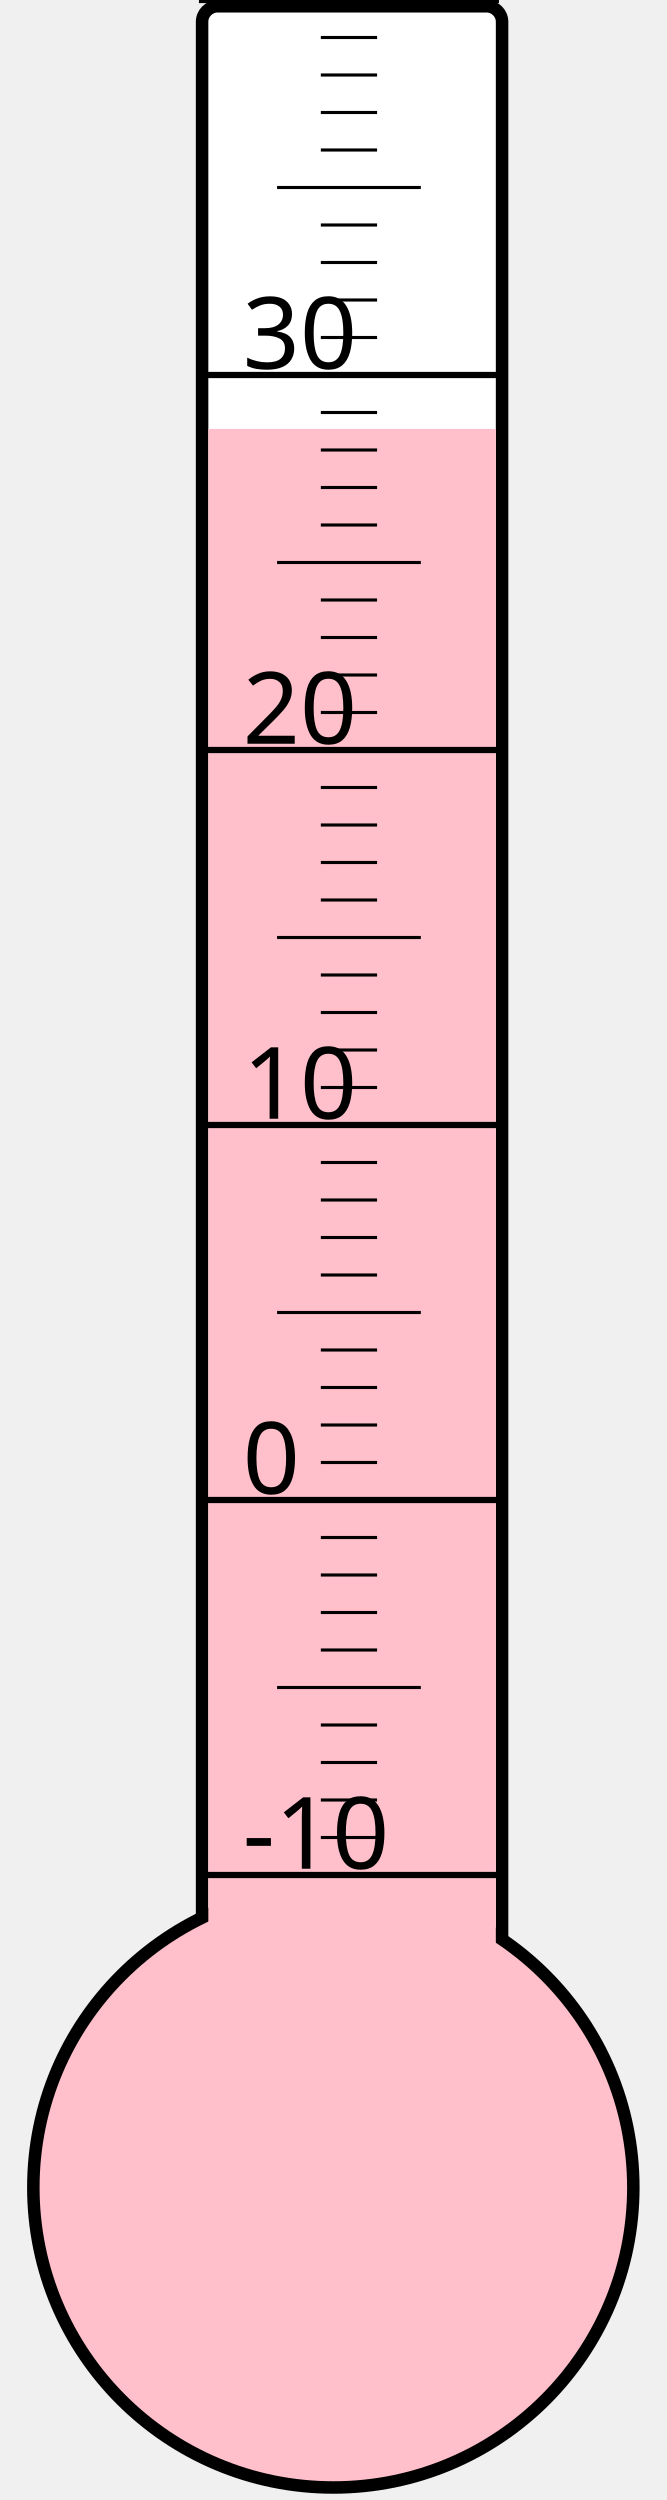
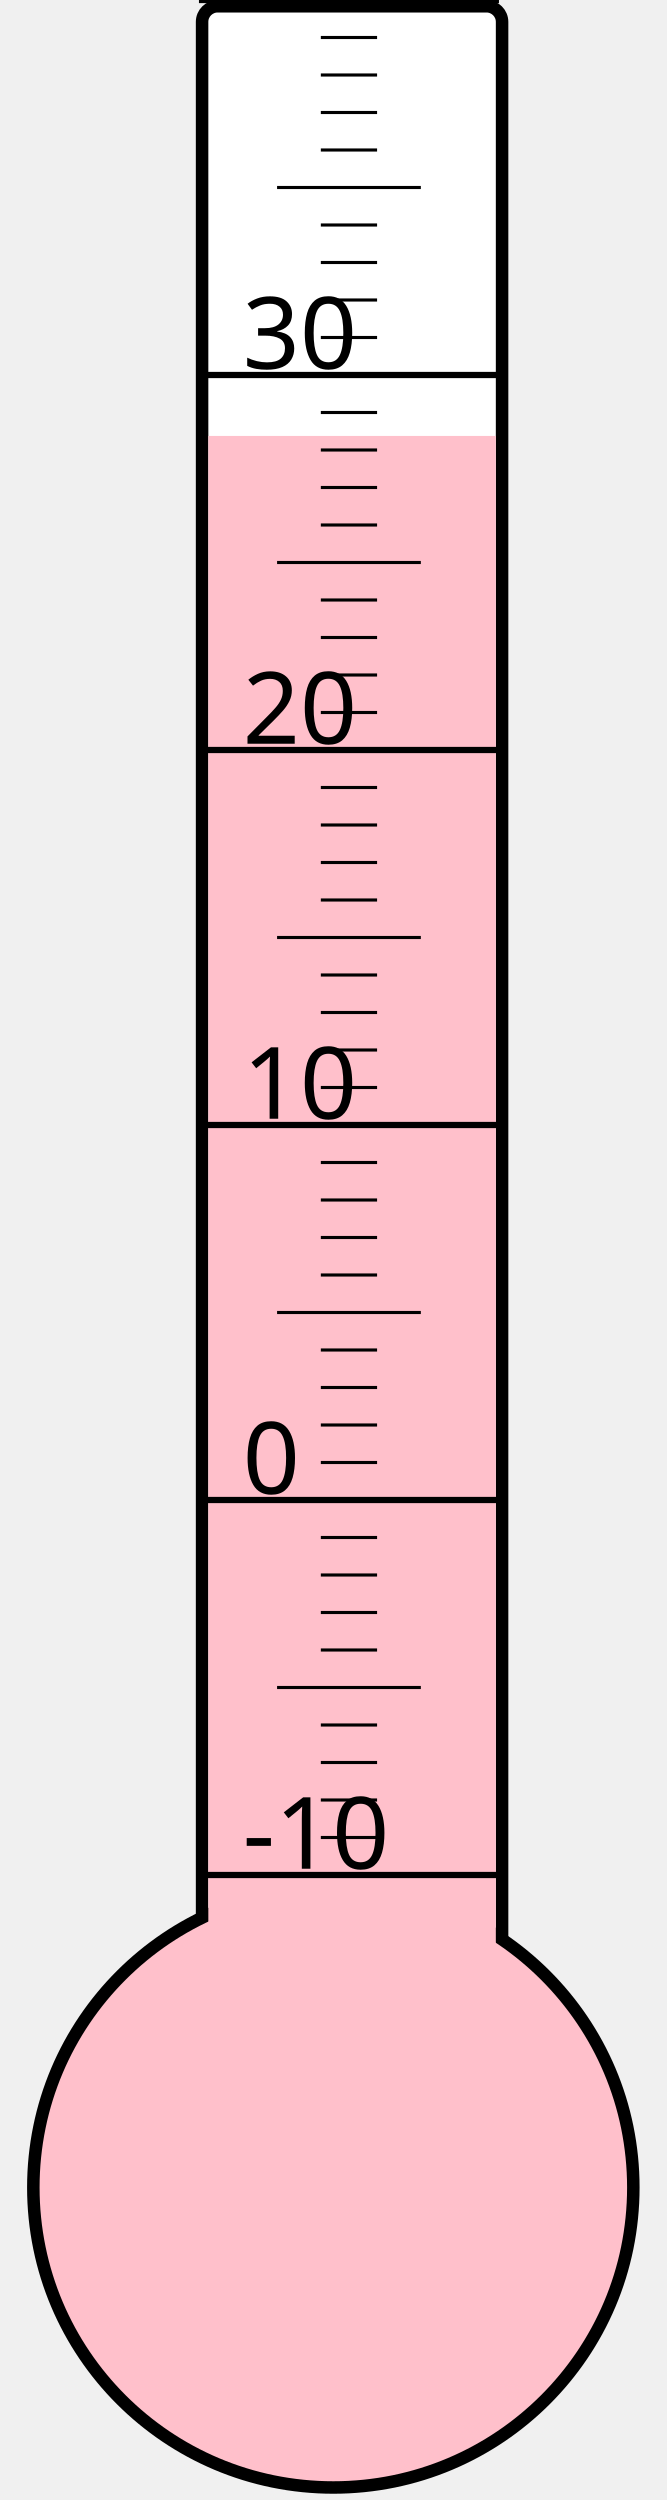
<svg xmlns="http://www.w3.org/2000/svg" width="40px" height="150px" viewBox="0 0 200 800">
  <rect width="200" height="800" x="0" y="0" style="fill: #ffffeb; fill-opacity: 0;" />
  <rect width="96" height="680" x="58" y="2" rx="5" ry="5" style="fill: white; fill-opacity: 1; stroke: black; stroke-width: 4;" />
  <circle cx="100" cy="700" r="96" style="fill: pink; stroke: black; stroke-width: 4;" />
-   <rect width="92" height="562.75" x="60" y="137.25" style="fill: pink; fill-opacity: 1; stroke-width: 0;" />
+   <rect width="92" height="560.5" x="60" y="139.5" style="fill: pink; fill-opacity: 1; stroke-width: 0;" />
  <text x="71" y="598" style="font-family: sans-serif; font-size: 24pt;">-10</text>
  <text x="71" y="478" style="font-family: sans-serif; font-size: 24pt;">0</text>
  <text x="71" y="358" style="font-family: sans-serif; font-size: 24pt;">10</text>
  <text x="71" y="238" style="font-family: sans-serif; font-size: 24pt;">20</text>
  <text x="71" y="118" style="font-family: sans-serif; font-size: 24pt;">30</text>
  <g style="stroke: black;">
    <line x1="57" y1="600" x2="153" y2="600" style="stroke-width: 2;" />
    <line x1="96" y1="588" x2="114" y2="588" style="stroke-width: 1;" />
    <line x1="96" y1="576" x2="114" y2="576" style="stroke-width: 1;" />
    <line x1="96" y1="564" x2="114" y2="564" style="stroke-width: 1;" />
    <line x1="96" y1="552" x2="114" y2="552" style="stroke-width: 1;" />
    <line x1="82" y1="540" x2="128" y2="540" style="stroke-width: 1;" />
    <line x1="96" y1="528" x2="114" y2="528" style="stroke-width: 1;" />
    <line x1="96" y1="516" x2="114" y2="516" style="stroke-width: 1;" />
    <line x1="96" y1="504" x2="114" y2="504" style="stroke-width: 1;" />
    <line x1="96" y1="492" x2="114" y2="492" style="stroke-width: 1;" />
    <line x1="57" y1="480" x2="153" y2="480" style="stroke-width: 2;" />
    <line x1="96" y1="468" x2="114" y2="468" style="stroke-width: 1;" />
    <line x1="96" y1="456" x2="114" y2="456" style="stroke-width: 1;" />
    <line x1="96" y1="444" x2="114" y2="444" style="stroke-width: 1;" />
    <line x1="96" y1="432" x2="114" y2="432" style="stroke-width: 1;" />
    <line x1="82" y1="420" x2="128" y2="420" style="stroke-width: 1;" />
    <line x1="96" y1="408" x2="114" y2="408" style="stroke-width: 1;" />
    <line x1="96" y1="396" x2="114" y2="396" style="stroke-width: 1;" />
    <line x1="96" y1="384" x2="114" y2="384" style="stroke-width: 1;" />
    <line x1="96" y1="372" x2="114" y2="372" style="stroke-width: 1;" />
    <line x1="57" y1="360" x2="153" y2="360" style="stroke-width: 2;" />
    <line x1="96" y1="348" x2="114" y2="348" style="stroke-width: 1;" />
    <line x1="96" y1="336" x2="114" y2="336" style="stroke-width: 1;" />
    <line x1="96" y1="324" x2="114" y2="324" style="stroke-width: 1;" />
    <line x1="96" y1="312" x2="114" y2="312" style="stroke-width: 1;" />
    <line x1="82" y1="300" x2="128" y2="300" style="stroke-width: 1;" />
    <line x1="96" y1="288" x2="114" y2="288" style="stroke-width: 1;" />
    <line x1="96" y1="276" x2="114" y2="276" style="stroke-width: 1;" />
    <line x1="96" y1="264" x2="114" y2="264" style="stroke-width: 1;" />
    <line x1="96" y1="252" x2="114" y2="252" style="stroke-width: 1;" />
    <line x1="57" y1="240" x2="153" y2="240" style="stroke-width: 2;" />
    <line x1="96" y1="228" x2="114" y2="228" style="stroke-width: 1;" />
    <line x1="96" y1="216" x2="114" y2="216" style="stroke-width: 1;" />
    <line x1="96" y1="204" x2="114" y2="204" style="stroke-width: 1;" />
    <line x1="96" y1="192" x2="114" y2="192" style="stroke-width: 1;" />
    <line x1="82" y1="180" x2="128" y2="180" style="stroke-width: 1;" />
    <line x1="96" y1="168" x2="114" y2="168" style="stroke-width: 1;" />
    <line x1="96" y1="156" x2="114" y2="156" style="stroke-width: 1;" />
    <line x1="96" y1="144" x2="114" y2="144" style="stroke-width: 1;" />
    <line x1="96" y1="132" x2="114" y2="132" style="stroke-width: 1;" />
    <line x1="57" y1="120" x2="153" y2="120" style="stroke-width: 2;" />
    <line x1="96" y1="108" x2="114" y2="108" style="stroke-width: 1;" />
    <line x1="96" y1="96" x2="114" y2="96" style="stroke-width: 1;" />
    <line x1="96" y1="84" x2="114" y2="84" style="stroke-width: 1;" />
    <line x1="96" y1="72" x2="114" y2="72" style="stroke-width: 1;" />
    <line x1="82" y1="60" x2="128" y2="60" style="stroke-width: 1;" />
    <line x1="96" y1="48" x2="114" y2="48" style="stroke-width: 1;" />
    <line x1="96" y1="36" x2="114" y2="36" style="stroke-width: 1;" />
    <line x1="96" y1="24" x2="114" y2="24" style="stroke-width: 1;" />
    <line x1="96" y1="12" x2="114" y2="12" style="stroke-width: 1;" />
    <line x1="57" y1="0" x2="153" y2="0" style="stroke-width: 2;" />
  </g>
</svg>
